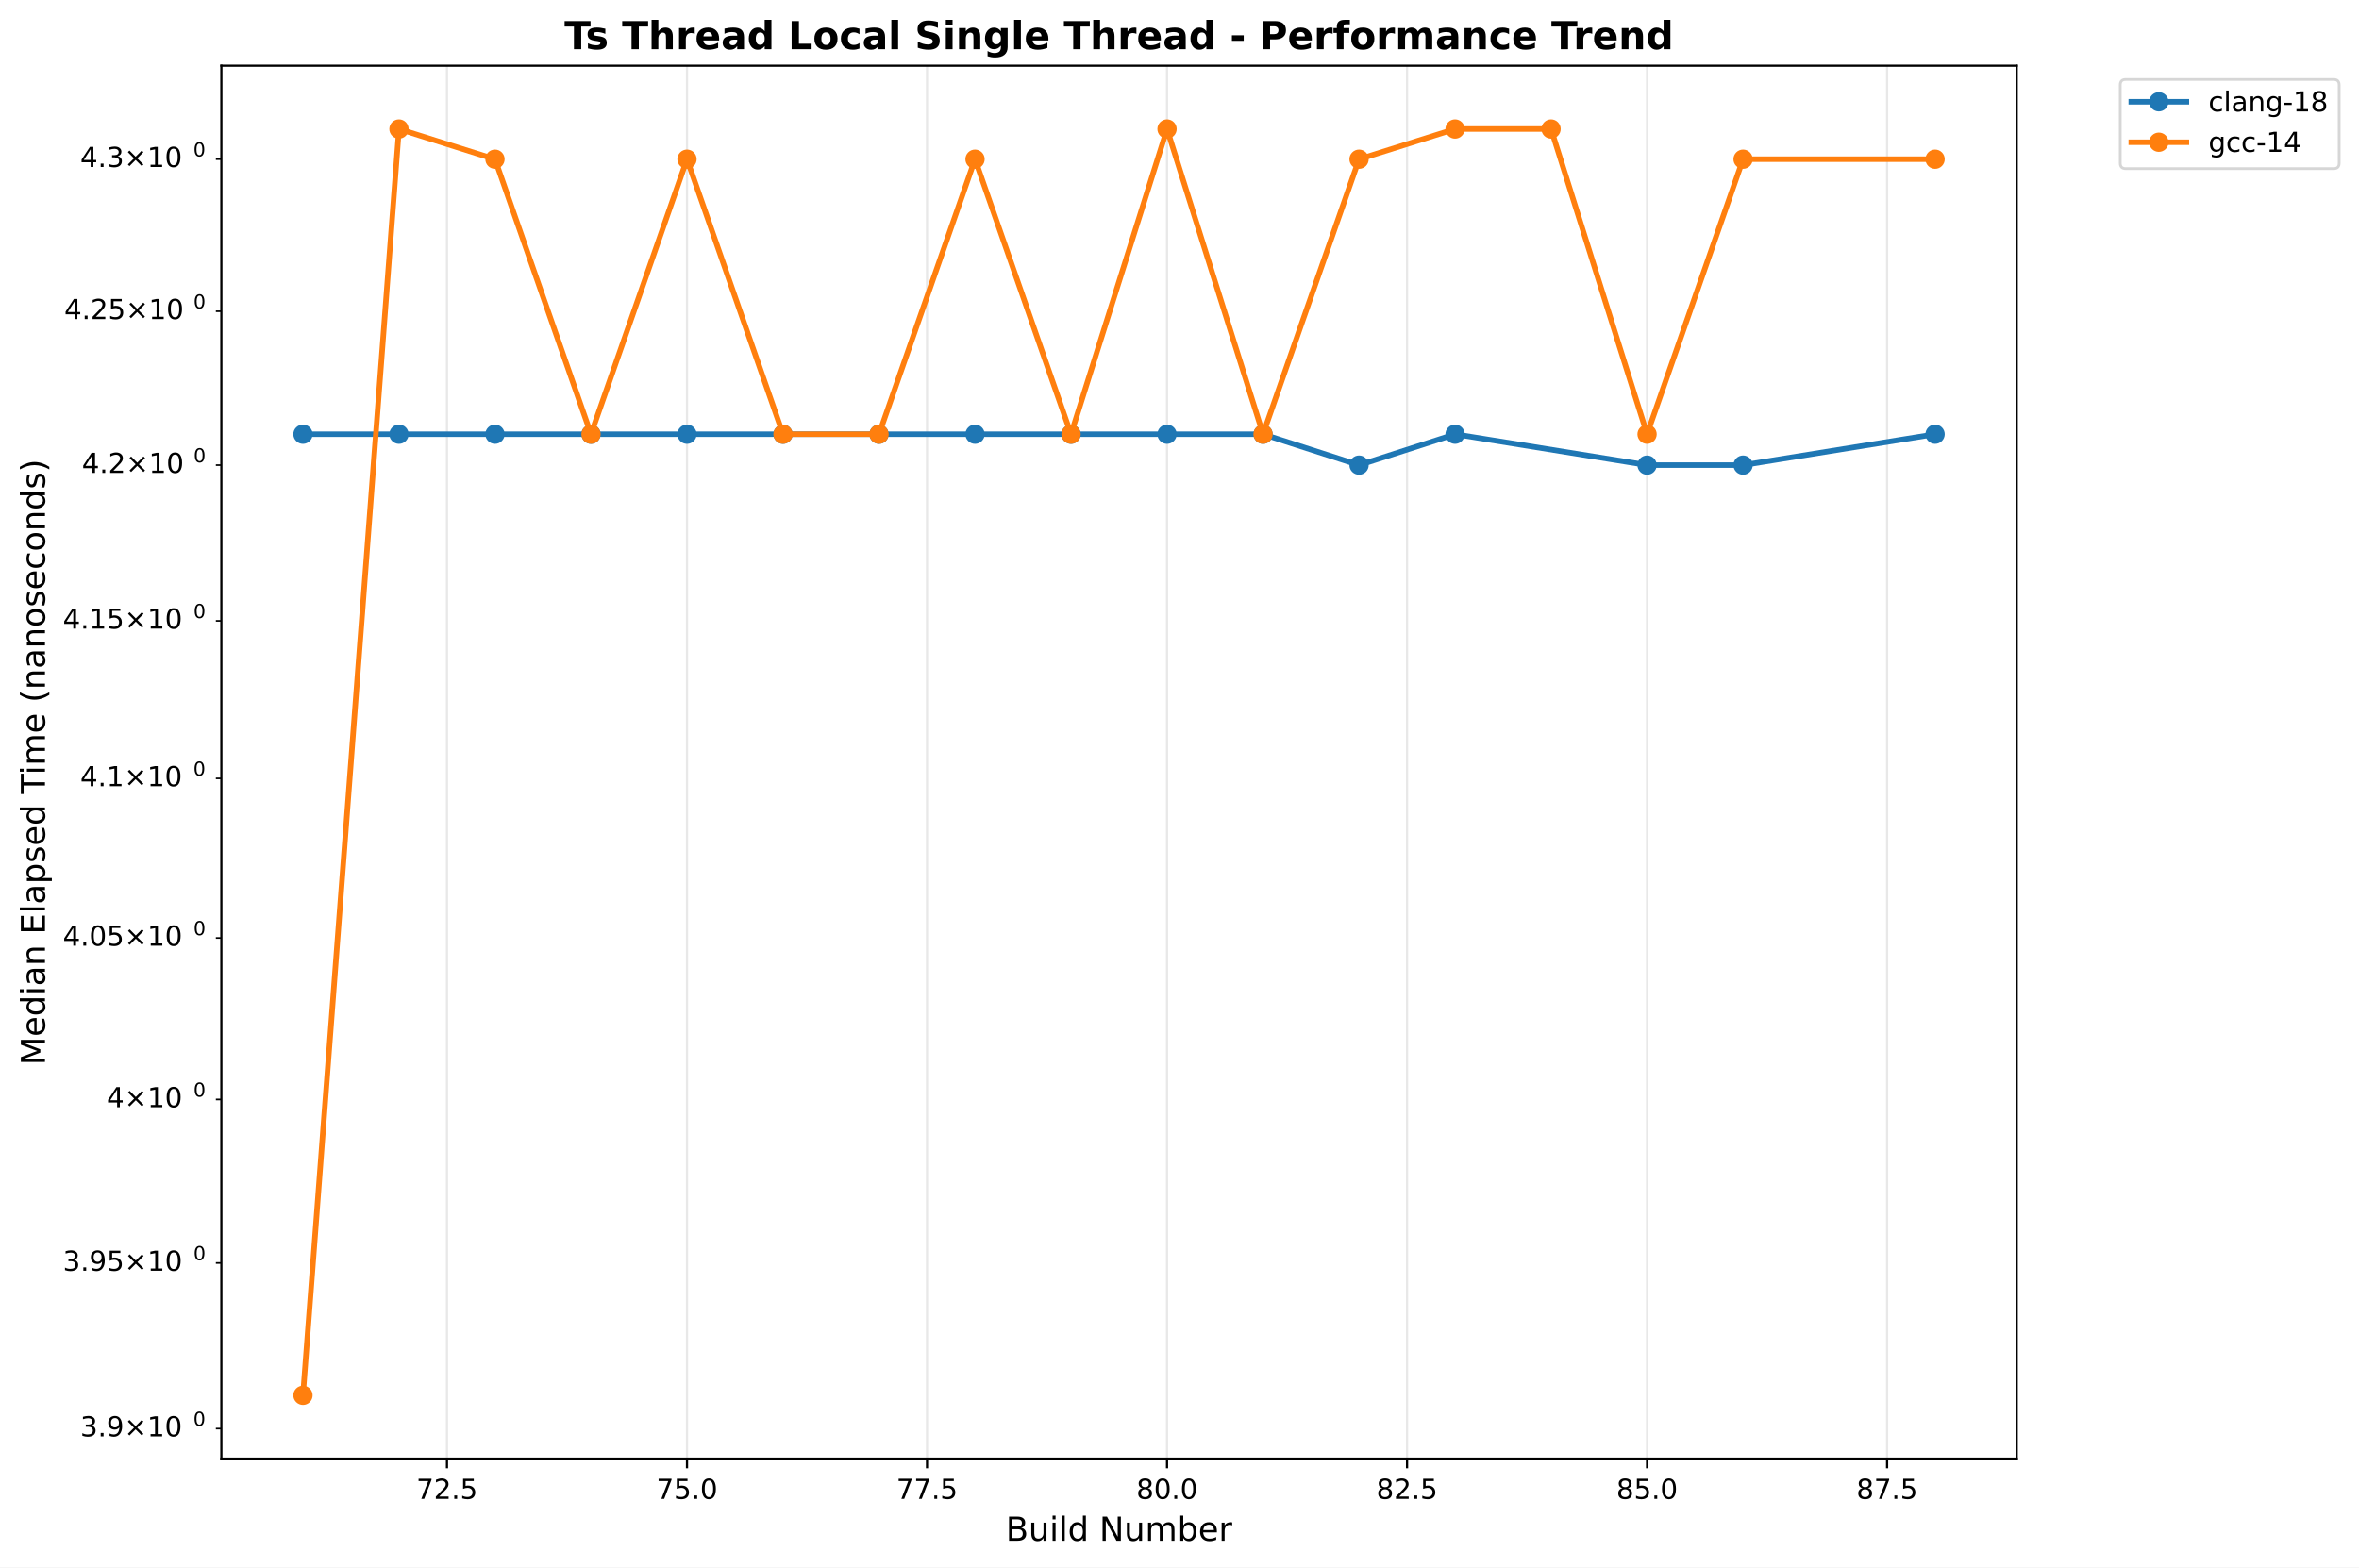
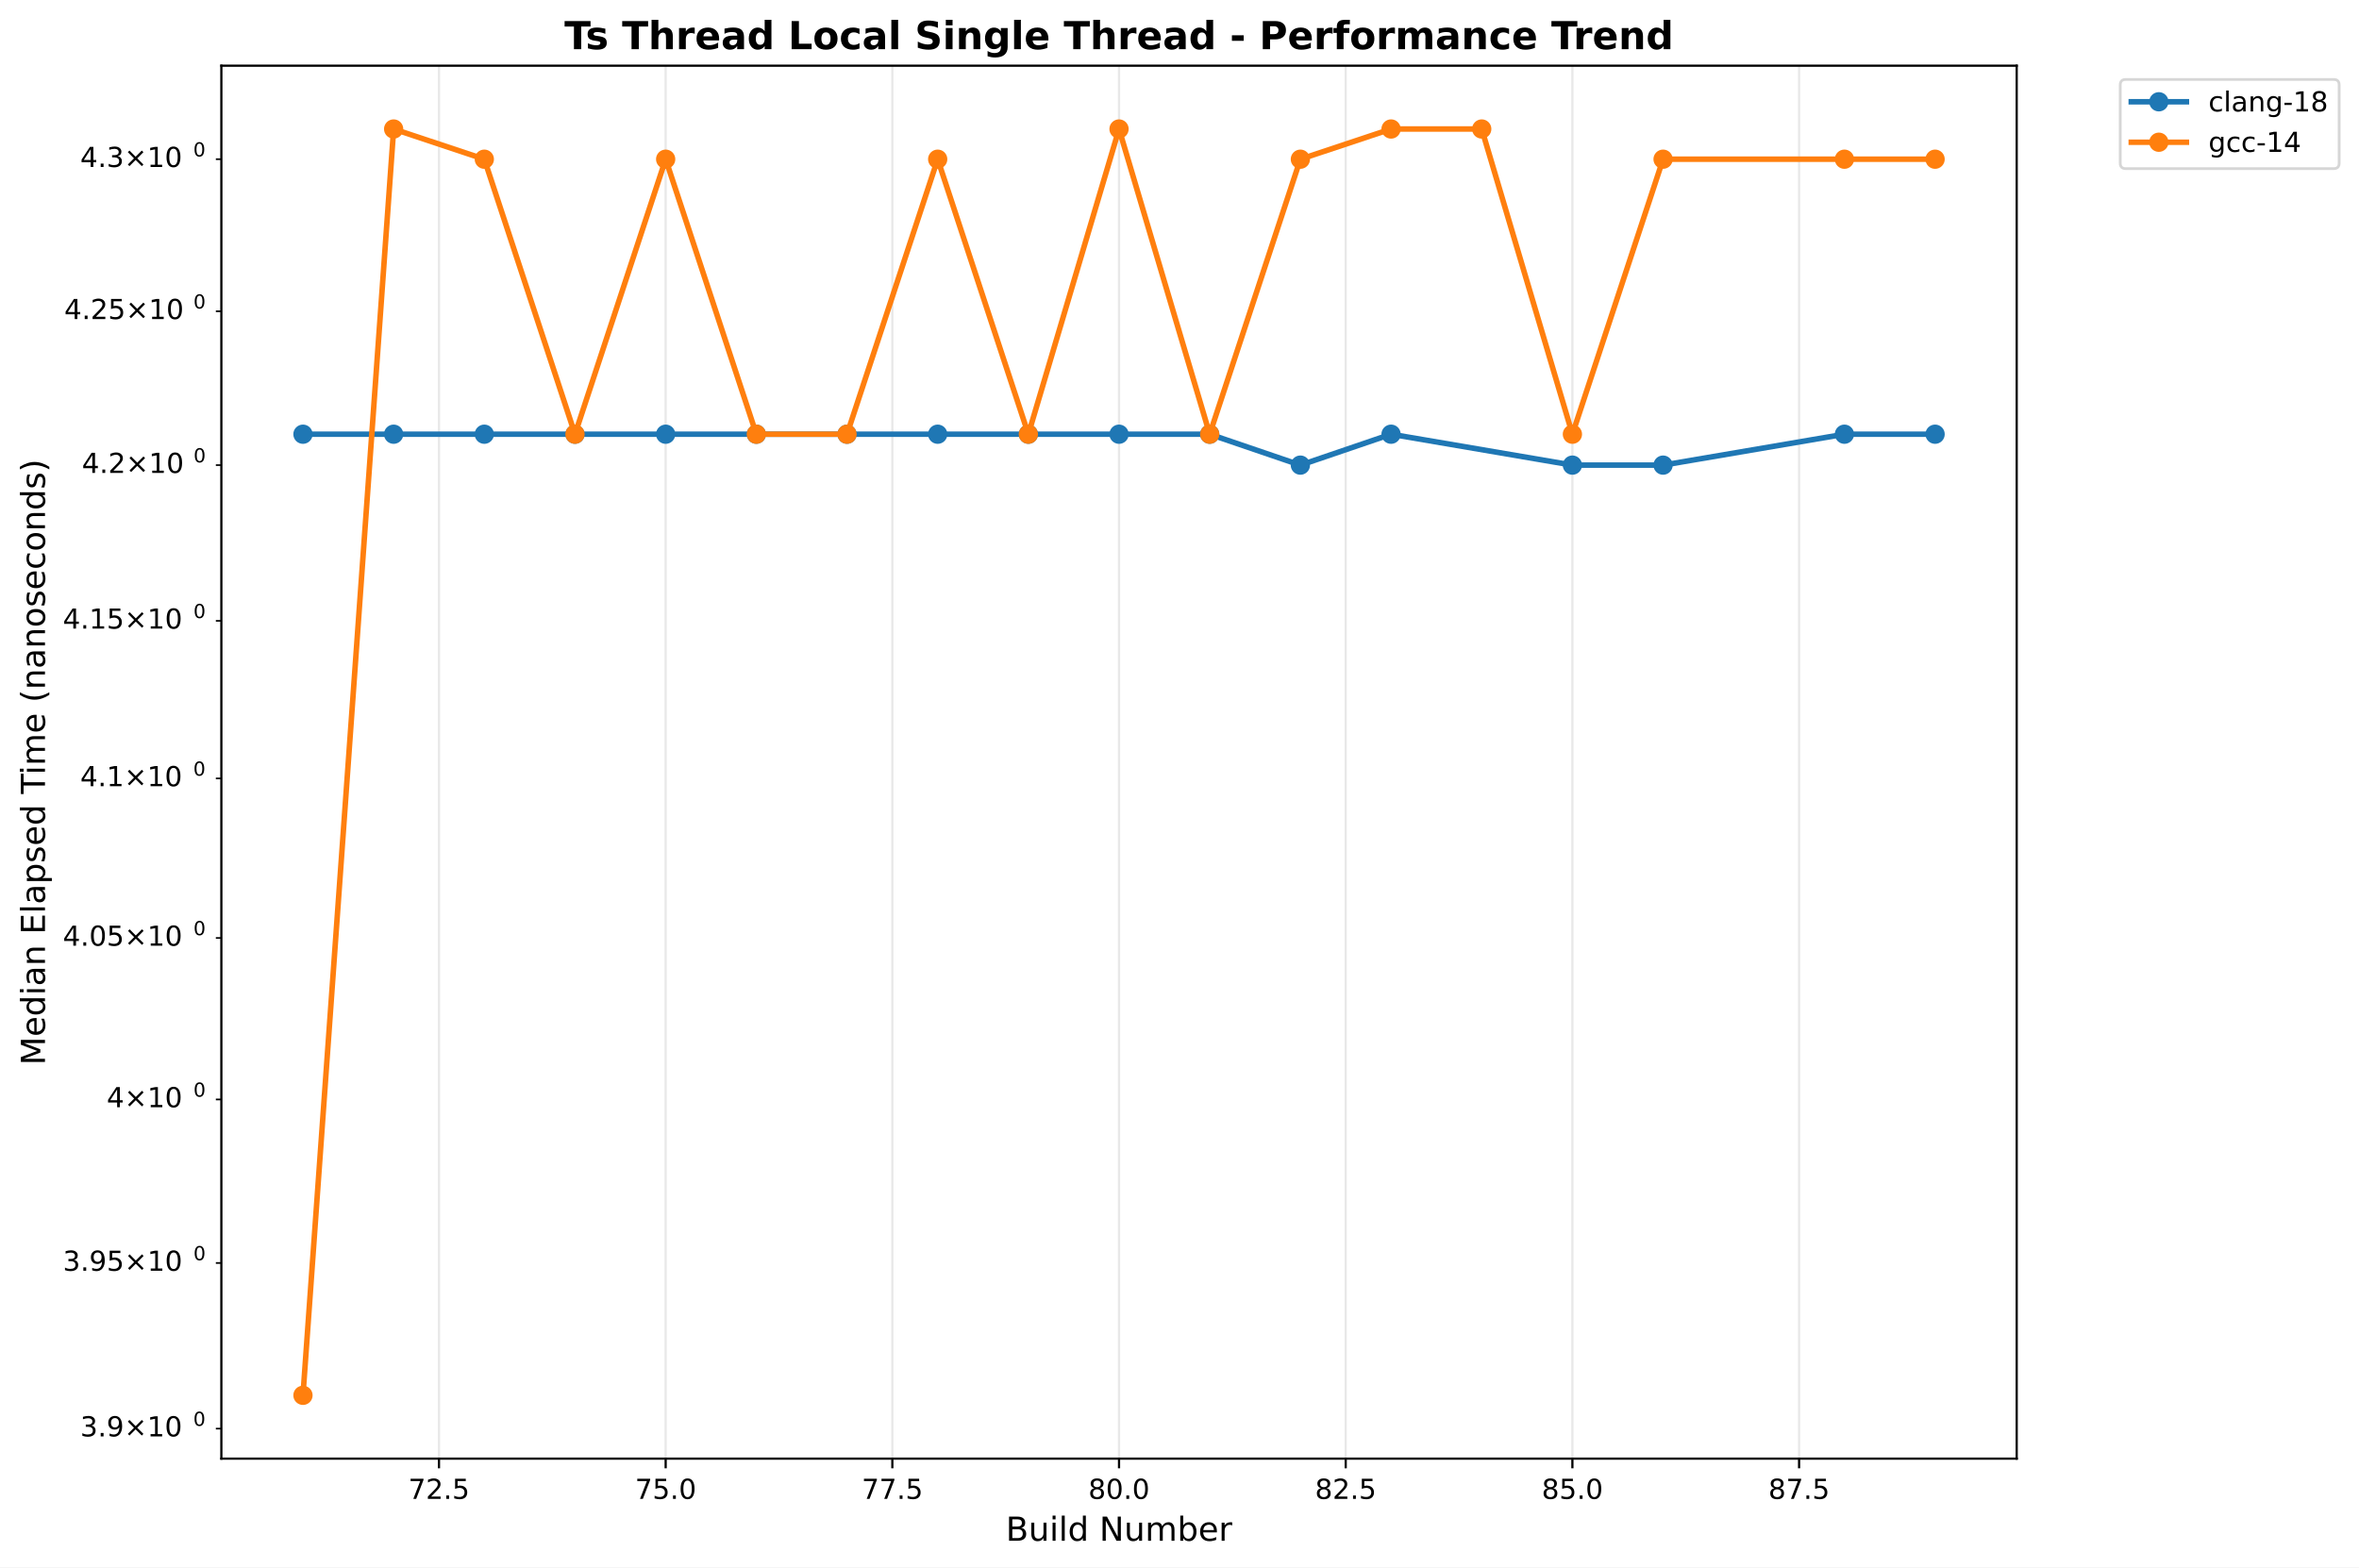
<svg xmlns="http://www.w3.org/2000/svg" xmlns:xlink="http://www.w3.org/1999/xlink" width="855.889pt" height="568.8pt" viewBox="0 0 855.889 568.8" version="1.1">
  <defs>
    <style type="text/css">*{stroke-linejoin: round; stroke-linecap: butt}</style>
  </defs>
  <g id="figure_1">
    <g id="patch_1">
      <path d="M 0 568.8  L 855.889 568.8  L 855.889 0  L 0 0  z " style="fill: #ffffff" />
    </g>
    <g id="axes_1">
      <g id="patch_2">
        <path d="M 80.314 529.308  L 731.697 529.308  L 731.697 23.838  L 80.314 23.838  z " style="fill: #ffffff" />
      </g>
      <g id="matplotlib.axis_1">
        <g id="xtick_1">
          <g id="line2d_1">
-             <path d="M 162.172 529.308  L 162.172 23.838  " clip-path="url(#p8ba9fcaa66)" style="fill: none; stroke: #b0b0b0; stroke-opacity: 0.3; stroke-width: 0.8; stroke-linecap: square" />
+             <path d="M 159.269 529.308  L 159.269 23.838  " clip-path="url(#p41a8064ade)" style="fill: none; stroke: #b0b0b0; stroke-opacity: 0.3; stroke-width: 0.8; stroke-linecap: square" />
          </g>
          <g id="line2d_2">
            <defs>
-               <path id="mf53d0bc7a8" d="M 0 0  L 0 3.5  " style="stroke: #000000; stroke-width: 0.8" />
+               <path id="m97b9296ef9" d="M 0 0  L 0 3.5  " style="stroke: #000000; stroke-width: 0.8" />
            </defs>
            <g>
-               <use xlink:href="#mf53d0bc7a8" x="162.172" y="529.308" style="stroke: #000000; stroke-width: 0.8" />
+               <use xlink:href="#m97b9296ef9" x="159.269" y="529.308" style="stroke: #000000; stroke-width: 0.8" />
            </g>
          </g>
          <g id="text_1">
-             <text style="font: 10px 'DejaVu Sans', 'Bitstream Vera Sans', 'Computer Modern Sans Serif', 'Lucida Grande', 'Verdana', 'Geneva', 'Lucid', 'Arial', 'Helvetica', 'Avant Garde', sans-serif; text-anchor: middle" x="162.172" y="543.907" transform="rotate(-0 162.172 543.9066)">72.5</text>
+             <text style="font: 10px 'DejaVu Sans', 'Bitstream Vera Sans', 'Computer Modern Sans Serif', 'Lucida Grande', 'Verdana', 'Geneva', 'Lucid', 'Arial', 'Helvetica', 'Avant Garde', sans-serif; text-anchor: middle" x="159.269" y="543.907" transform="rotate(-0 159.2692 543.9066)">72.5</text>
          </g>
        </g>
        <g id="xtick_2">
          <g id="line2d_3">
-             <path d="M 249.255 529.308  L 249.255 23.838  " clip-path="url(#p8ba9fcaa66)" style="fill: none; stroke: #b0b0b0; stroke-opacity: 0.3; stroke-width: 0.8; stroke-linecap: square" />
+             <path d="M 241.515 529.308  L 241.515 23.838  " clip-path="url(#p41a8064ade)" style="fill: none; stroke: #b0b0b0; stroke-opacity: 0.3; stroke-width: 0.8; stroke-linecap: square" />
          </g>
          <g id="line2d_4">
            <g>
-               <use xlink:href="#mf53d0bc7a8" x="249.255" y="529.308" style="stroke: #000000; stroke-width: 0.8" />
+               <use xlink:href="#m97b9296ef9" x="241.515" y="529.308" style="stroke: #000000; stroke-width: 0.8" />
            </g>
          </g>
          <g id="text_2">
-             <text style="font: 10px 'DejaVu Sans', 'Bitstream Vera Sans', 'Computer Modern Sans Serif', 'Lucida Grande', 'Verdana', 'Geneva', 'Lucid', 'Arial', 'Helvetica', 'Avant Garde', sans-serif; text-anchor: middle" x="249.255" y="543.907" transform="rotate(-0 249.2553 543.9066)">75.0</text>
+             <text style="font: 10px 'DejaVu Sans', 'Bitstream Vera Sans', 'Computer Modern Sans Serif', 'Lucida Grande', 'Verdana', 'Geneva', 'Lucid', 'Arial', 'Helvetica', 'Avant Garde', sans-serif; text-anchor: middle" x="241.515" y="543.907" transform="rotate(-0 241.5145 543.9066)">75.0</text>
          </g>
        </g>
        <g id="xtick_3">
          <g id="line2d_5">
-             <path d="M 336.339 529.308  L 336.339 23.838  " clip-path="url(#p8ba9fcaa66)" style="fill: none; stroke: #b0b0b0; stroke-opacity: 0.3; stroke-width: 0.8; stroke-linecap: square" />
+             <path d="M 323.76 529.308  L 323.76 23.838  " clip-path="url(#p41a8064ade)" style="fill: none; stroke: #b0b0b0; stroke-opacity: 0.3; stroke-width: 0.8; stroke-linecap: square" />
          </g>
          <g id="line2d_6">
            <g>
-               <use xlink:href="#mf53d0bc7a8" x="336.339" y="529.308" style="stroke: #000000; stroke-width: 0.8" />
+               <use xlink:href="#m97b9296ef9" x="323.76" y="529.308" style="stroke: #000000; stroke-width: 0.8" />
            </g>
          </g>
          <g id="text_3">
-             <text style="font: 10px 'DejaVu Sans', 'Bitstream Vera Sans', 'Computer Modern Sans Serif', 'Lucida Grande', 'Verdana', 'Geneva', 'Lucid', 'Arial', 'Helvetica', 'Avant Garde', sans-serif; text-anchor: middle" x="336.339" y="543.907" transform="rotate(-0 336.3385 543.9066)">77.5</text>
+             <text style="font: 10px 'DejaVu Sans', 'Bitstream Vera Sans', 'Computer Modern Sans Serif', 'Lucida Grande', 'Verdana', 'Geneva', 'Lucid', 'Arial', 'Helvetica', 'Avant Garde', sans-serif; text-anchor: middle" x="323.76" y="543.907" transform="rotate(-0 323.7599 543.9066)">77.5</text>
          </g>
        </g>
        <g id="xtick_4">
          <g id="line2d_7">
-             <path d="M 423.422 529.308  L 423.422 23.838  " clip-path="url(#p8ba9fcaa66)" style="fill: none; stroke: #b0b0b0; stroke-opacity: 0.3; stroke-width: 0.8; stroke-linecap: square" />
+             <path d="M 406.005 529.308  L 406.005 23.838  " clip-path="url(#p41a8064ade)" style="fill: none; stroke: #b0b0b0; stroke-opacity: 0.3; stroke-width: 0.8; stroke-linecap: square" />
          </g>
          <g id="line2d_8">
            <g>
-               <use xlink:href="#mf53d0bc7a8" x="423.422" y="529.308" style="stroke: #000000; stroke-width: 0.8" />
+               <use xlink:href="#m97b9296ef9" x="406.005" y="529.308" style="stroke: #000000; stroke-width: 0.8" />
            </g>
          </g>
          <g id="text_4">
-             <text style="font: 10px 'DejaVu Sans', 'Bitstream Vera Sans', 'Computer Modern Sans Serif', 'Lucida Grande', 'Verdana', 'Geneva', 'Lucid', 'Arial', 'Helvetica', 'Avant Garde', sans-serif; text-anchor: middle" x="423.422" y="543.907" transform="rotate(-0 423.4218 543.9066)">80.0</text>
+             <text style="font: 10px 'DejaVu Sans', 'Bitstream Vera Sans', 'Computer Modern Sans Serif', 'Lucida Grande', 'Verdana', 'Geneva', 'Lucid', 'Arial', 'Helvetica', 'Avant Garde', sans-serif; text-anchor: middle" x="406.005" y="543.907" transform="rotate(-0 406.0052 543.9066)">80.0</text>
          </g>
        </g>
        <g id="xtick_5">
          <g id="line2d_9">
-             <path d="M 510.505 529.308  L 510.505 23.838  " clip-path="url(#p8ba9fcaa66)" style="fill: none; stroke: #b0b0b0; stroke-opacity: 0.3; stroke-width: 0.8; stroke-linecap: square" />
+             <path d="M 488.25 529.308  L 488.25 23.838  " clip-path="url(#p41a8064ade)" style="fill: none; stroke: #b0b0b0; stroke-opacity: 0.3; stroke-width: 0.8; stroke-linecap: square" />
          </g>
          <g id="line2d_10">
            <g>
-               <use xlink:href="#mf53d0bc7a8" x="510.505" y="529.308" style="stroke: #000000; stroke-width: 0.8" />
+               <use xlink:href="#m97b9296ef9" x="488.25" y="529.308" style="stroke: #000000; stroke-width: 0.8" />
            </g>
          </g>
          <g id="text_5">
-             <text style="font: 10px 'DejaVu Sans', 'Bitstream Vera Sans', 'Computer Modern Sans Serif', 'Lucida Grande', 'Verdana', 'Geneva', 'Lucid', 'Arial', 'Helvetica', 'Avant Garde', sans-serif; text-anchor: middle" x="510.505" y="543.907" transform="rotate(-0 510.5051 543.9066)">82.5</text>
+             <text style="font: 10px 'DejaVu Sans', 'Bitstream Vera Sans', 'Computer Modern Sans Serif', 'Lucida Grande', 'Verdana', 'Geneva', 'Lucid', 'Arial', 'Helvetica', 'Avant Garde', sans-serif; text-anchor: middle" x="488.25" y="543.907" transform="rotate(-0 488.2505 543.9066)">82.5</text>
          </g>
        </g>
        <g id="xtick_6">
          <g id="line2d_11">
-             <path d="M 597.588 529.308  L 597.588 23.838  " clip-path="url(#p8ba9fcaa66)" style="fill: none; stroke: #b0b0b0; stroke-opacity: 0.3; stroke-width: 0.8; stroke-linecap: square" />
+             <path d="M 570.496 529.308  L 570.496 23.838  " clip-path="url(#p41a8064ade)" style="fill: none; stroke: #b0b0b0; stroke-opacity: 0.3; stroke-width: 0.8; stroke-linecap: square" />
          </g>
          <g id="line2d_12">
            <g>
-               <use xlink:href="#mf53d0bc7a8" x="597.588" y="529.308" style="stroke: #000000; stroke-width: 0.8" />
+               <use xlink:href="#m97b9296ef9" x="570.496" y="529.308" style="stroke: #000000; stroke-width: 0.8" />
            </g>
          </g>
          <g id="text_6">
-             <text style="font: 10px 'DejaVu Sans', 'Bitstream Vera Sans', 'Computer Modern Sans Serif', 'Lucida Grande', 'Verdana', 'Geneva', 'Lucid', 'Arial', 'Helvetica', 'Avant Garde', sans-serif; text-anchor: middle" x="597.588" y="543.907" transform="rotate(-0 597.5883 543.9066)">85.0</text>
+             <text style="font: 10px 'DejaVu Sans', 'Bitstream Vera Sans', 'Computer Modern Sans Serif', 'Lucida Grande', 'Verdana', 'Geneva', 'Lucid', 'Arial', 'Helvetica', 'Avant Garde', sans-serif; text-anchor: middle" x="570.496" y="543.907" transform="rotate(-0 570.4958 543.9066)">85.0</text>
          </g>
        </g>
        <g id="xtick_7">
          <g id="line2d_13">
-             <path d="M 684.672 529.308  L 684.672 23.838  " clip-path="url(#p8ba9fcaa66)" style="fill: none; stroke: #b0b0b0; stroke-opacity: 0.3; stroke-width: 0.8; stroke-linecap: square" />
+             <path d="M 652.741 529.308  L 652.741 23.838  " clip-path="url(#p41a8064ade)" style="fill: none; stroke: #b0b0b0; stroke-opacity: 0.3; stroke-width: 0.8; stroke-linecap: square" />
          </g>
          <g id="line2d_14">
            <g>
-               <use xlink:href="#mf53d0bc7a8" x="684.672" y="529.308" style="stroke: #000000; stroke-width: 0.8" />
+               <use xlink:href="#m97b9296ef9" x="652.741" y="529.308" style="stroke: #000000; stroke-width: 0.8" />
            </g>
          </g>
          <g id="text_7">
-             <text style="font: 10px 'DejaVu Sans', 'Bitstream Vera Sans', 'Computer Modern Sans Serif', 'Lucida Grande', 'Verdana', 'Geneva', 'Lucid', 'Arial', 'Helvetica', 'Avant Garde', sans-serif; text-anchor: middle" x="684.672" y="543.907" transform="rotate(-0 684.6716 543.9066)">87.5</text>
+             <text style="font: 10px 'DejaVu Sans', 'Bitstream Vera Sans', 'Computer Modern Sans Serif', 'Lucida Grande', 'Verdana', 'Geneva', 'Lucid', 'Arial', 'Helvetica', 'Avant Garde', sans-serif; text-anchor: middle" x="652.741" y="543.907" transform="rotate(-0 652.7411 543.9066)">87.5</text>
          </g>
        </g>
        <g id="text_8">
          <text style="font: 12px 'DejaVu Sans', 'Bitstream Vera Sans', 'Computer Modern Sans Serif', 'Lucida Grande', 'Verdana', 'Geneva', 'Lucid', 'Arial', 'Helvetica', 'Avant Garde', sans-serif; text-anchor: middle" x="406.005" y="559.104" transform="rotate(-0 406.0052 559.1044)">Build Number</text>
        </g>
      </g>
      <g id="matplotlib.axis_2">
        <g id="ytick_1">
          <g id="line2d_15">
            <defs>
-               <path id="m249a15bd6d" d="M 0 0  L -2 0  " style="stroke: #000000; stroke-width: 0.6" />
+               <path id="m72748dee35" d="M 0 0  L -2 0  " style="stroke: #000000; stroke-width: 0.6" />
            </defs>
            <g>
-               <use xlink:href="#m249a15bd6d" x="80.314" y="518.414" style="stroke: #000000; stroke-width: 0.6" />
+               <use xlink:href="#m72748dee35" x="80.314" y="518.414" style="stroke: #000000; stroke-width: 0.6" />
            </g>
          </g>
          <g id="text_9">
            <g transform="translate(29.11375 522.2129)">
              <text>
                <tspan style="font: 10px 'DejaVu Sans'" x="0 6.362 9.541 17.852 28.179 34.541" y="-0.977">3.9×10</tspan>
                <tspan style="font: 7px 'DejaVu Sans'" x="40.999" y="-4.805">0</tspan>
              </text>
            </g>
          </g>
        </g>
        <g id="ytick_2">
          <g id="line2d_16">
            <g>
-               <use xlink:href="#m249a15bd6d" x="80.314" y="458.313" style="stroke: #000000; stroke-width: 0.6" />
+               <use xlink:href="#m72748dee35" x="80.314" y="458.313" style="stroke: #000000; stroke-width: 0.6" />
            </g>
          </g>
          <g id="text_10">
            <g transform="translate(22.81375 462.1125)">
              <text>
                <tspan style="font: 10px 'DejaVu Sans'" x="0 6.362 9.541 15.903 24.214 34.541 40.903" y="-0.977">3.95×10</tspan>
                <tspan style="font: 7px 'DejaVu Sans'" x="47.361" y="-4.805">0</tspan>
              </text>
            </g>
          </g>
        </g>
        <g id="ytick_3">
          <g id="line2d_17">
            <g>
-               <use xlink:href="#m249a15bd6d" x="80.314" y="398.969" style="stroke: #000000; stroke-width: 0.6" />
+               <use xlink:href="#m72748dee35" x="80.314" y="398.969" style="stroke: #000000; stroke-width: 0.6" />
            </g>
          </g>
          <g id="text_11">
            <g transform="translate(38.71375 402.768)">
              <text>
                <tspan style="font: 10px 'DejaVu Sans'" x="0 8.311 18.638 25" y="-0.977">4×10</tspan>
                <tspan style="font: 7px 'DejaVu Sans'" x="31.458" y="-4.805">0</tspan>
              </text>
            </g>
          </g>
        </g>
        <g id="ytick_4">
          <g id="line2d_18">
            <g>
-               <use xlink:href="#m249a15bd6d" x="80.314" y="340.362" style="stroke: #000000; stroke-width: 0.6" />
+               <use xlink:href="#m72748dee35" x="80.314" y="340.362" style="stroke: #000000; stroke-width: 0.6" />
            </g>
          </g>
          <g id="text_12">
            <g transform="translate(22.81375 344.1607)">
              <text>
                <tspan style="font: 10px 'DejaVu Sans'" x="0 6.362 9.541 15.903 24.214 34.541 40.903" y="-0.977">4.05×10</tspan>
                <tspan style="font: 7px 'DejaVu Sans'" x="47.361" y="-4.805">0</tspan>
              </text>
            </g>
          </g>
        </g>
        <g id="ytick_5">
          <g id="line2d_19">
            <g>
-               <use xlink:href="#m249a15bd6d" x="80.314" y="282.473" style="stroke: #000000; stroke-width: 0.6" />
+               <use xlink:href="#m72748dee35" x="80.314" y="282.473" style="stroke: #000000; stroke-width: 0.6" />
            </g>
          </g>
          <g id="text_13">
            <g transform="translate(29.11375 286.2726)">
              <text>
                <tspan style="font: 10px 'DejaVu Sans'" x="0 6.362 9.541 17.852 28.179 34.541" y="-0.977">4.1×10</tspan>
                <tspan style="font: 7px 'DejaVu Sans'" x="40.999" y="-4.805">0</tspan>
              </text>
            </g>
          </g>
        </g>
        <g id="ytick_6">
          <g id="line2d_20">
            <g>
-               <use xlink:href="#m249a15bd6d" x="80.314" y="225.287" style="stroke: #000000; stroke-width: 0.6" />
+               <use xlink:href="#m72748dee35" x="80.314" y="225.287" style="stroke: #000000; stroke-width: 0.6" />
            </g>
          </g>
          <g id="text_14">
            <g transform="translate(22.81375 229.0862)">
              <text>
                <tspan style="font: 10px 'DejaVu Sans'" x="0 6.362 9.541 15.903 24.214 34.541 40.903" y="-0.977">4.15×10</tspan>
                <tspan style="font: 7px 'DejaVu Sans'" x="47.361" y="-4.805">0</tspan>
              </text>
            </g>
          </g>
        </g>
        <g id="ytick_7">
          <g id="line2d_21">
            <g>
-               <use xlink:href="#m249a15bd6d" x="80.314" y="168.785" style="stroke: #000000; stroke-width: 0.6" />
+               <use xlink:href="#m72748dee35" x="80.314" y="168.785" style="stroke: #000000; stroke-width: 0.6" />
            </g>
          </g>
          <g id="text_15">
            <g transform="translate(29.71375 172.5846)">
              <text>
                <tspan style="font: 10px 'DejaVu Sans'" x="0 6.362 9.041 17.352 27.679 34.041" y="-0.977">4.2×10</tspan>
                <tspan style="font: 7px 'DejaVu Sans'" x="40.499" y="-4.805">0</tspan>
              </text>
            </g>
          </g>
        </g>
        <g id="ytick_8">
          <g id="line2d_22">
            <g>
-               <use xlink:href="#m249a15bd6d" x="80.314" y="112.953" style="stroke: #000000; stroke-width: 0.6" />
+               <use xlink:href="#m72748dee35" x="80.314" y="112.953" style="stroke: #000000; stroke-width: 0.6" />
            </g>
          </g>
          <g id="text_16">
            <g transform="translate(23.31375 116.7517)">
              <text>
                <tspan style="font: 10px 'DejaVu Sans'" x="0 6.362 9.041 15.403 23.714 34.041 40.403" y="-0.977">4.25×10</tspan>
                <tspan style="font: 7px 'DejaVu Sans'" x="46.861" y="-4.805">0</tspan>
              </text>
            </g>
          </g>
        </g>
        <g id="ytick_9">
          <g id="line2d_23">
            <g>
-               <use xlink:href="#m249a15bd6d" x="80.314" y="57.773" style="stroke: #000000; stroke-width: 0.6" />
+               <use xlink:href="#m72748dee35" x="80.314" y="57.773" style="stroke: #000000; stroke-width: 0.6" />
            </g>
          </g>
          <g id="text_17">
            <g transform="translate(29.11375 61.5719)">
              <text>
                <tspan style="font: 10px 'DejaVu Sans'" x="0 6.362 9.541 17.852 28.179 34.541" y="-0.977">4.3×10</tspan>
                <tspan style="font: 7px 'DejaVu Sans'" x="40.999" y="-4.805">0</tspan>
              </text>
            </g>
          </g>
        </g>
        <g id="text_18">
          <text style="font: 12px 'DejaVu Sans', 'Bitstream Vera Sans', 'Computer Modern Sans Serif', 'Lucida Grande', 'Verdana', 'Geneva', 'Lucid', 'Arial', 'Helvetica', 'Avant Garde', sans-serif; text-anchor: middle" x="16.318" y="276.573" transform="rotate(-90 16.31812 276.573)">Median Elapsed Time (nanoseconds)</text>
        </g>
      </g>
      <g id="line2d_24">
-         <path d="M 109.922 157.566  L 144.755 157.566  L 179.589 157.566  L 214.422 157.566  L 249.255 157.566  L 284.089 157.566  L 318.922 157.566  L 353.755 157.566  L 388.589 157.566  L 423.422 157.566  L 458.255 157.566  L 493.088 168.785  L 527.922 157.566  L 597.588 168.785  L 632.422 168.785  L 702.088 157.566  " clip-path="url(#p8ba9fcaa66)" style="fill: none; stroke: #1f77b4; stroke-width: 2; stroke-linecap: square" />
+         <path d="M 109.922 157.566  L 142.82 157.566  L 175.718 157.566  L 208.616 157.566  L 241.515 157.566  L 274.413 157.566  L 307.311 157.566  L 340.209 157.566  L 373.107 157.566  L 406.005 157.566  L 438.903 157.566  L 471.801 168.785  L 504.7 157.566  L 570.496 168.785  L 603.394 168.785  L 669.19 157.566  L 702.088 157.566  " clip-path="url(#p41a8064ade)" style="fill: none; stroke: #1f77b4; stroke-width: 2; stroke-linecap: square" />
        <defs>
-           <path id="m9edc736396" d="M 0 3  C 0.796 3 1.559 2.684 2.121 2.121  C 2.684 1.559 3 0.796 3 0  C 3 -0.796 2.684 -1.559 2.121 -2.121  C 1.559 -2.684 0.796 -3 0 -3  C -0.796 -3 -1.559 -2.684 -2.121 -2.121  C -2.684 -1.559 -3 -0.796 -3 0  C -3 0.796 -2.684 1.559 -2.121 2.121  C -1.559 2.684 -0.796 3 0 3  z " style="stroke: #1f77b4" />
+           <path id="mc8be89c409" d="M 0 3  C 0.796 3 1.559 2.684 2.121 2.121  C 2.684 1.559 3 0.796 3 0  C 3 -0.796 2.684 -1.559 2.121 -2.121  C 1.559 -2.684 0.796 -3 0 -3  C -0.796 -3 -1.559 -2.684 -2.121 -2.121  C -2.684 -1.559 -3 -0.796 -3 0  C -3 0.796 -2.684 1.559 -2.121 2.121  C -1.559 2.684 -0.796 3 0 3  z " style="stroke: #1f77b4" />
        </defs>
-         <g clip-path="url(#p8ba9fcaa66)">
-           <use xlink:href="#m9edc736396" x="109.922" y="157.566" style="fill: #1f77b4; stroke: #1f77b4" />
-           <use xlink:href="#m9edc736396" x="144.755" y="157.566" style="fill: #1f77b4; stroke: #1f77b4" />
-           <use xlink:href="#m9edc736396" x="179.589" y="157.566" style="fill: #1f77b4; stroke: #1f77b4" />
-           <use xlink:href="#m9edc736396" x="214.422" y="157.566" style="fill: #1f77b4; stroke: #1f77b4" />
-           <use xlink:href="#m9edc736396" x="249.255" y="157.566" style="fill: #1f77b4; stroke: #1f77b4" />
-           <use xlink:href="#m9edc736396" x="284.089" y="157.566" style="fill: #1f77b4; stroke: #1f77b4" />
-           <use xlink:href="#m9edc736396" x="318.922" y="157.566" style="fill: #1f77b4; stroke: #1f77b4" />
-           <use xlink:href="#m9edc736396" x="353.755" y="157.566" style="fill: #1f77b4; stroke: #1f77b4" />
-           <use xlink:href="#m9edc736396" x="388.589" y="157.566" style="fill: #1f77b4; stroke: #1f77b4" />
-           <use xlink:href="#m9edc736396" x="423.422" y="157.566" style="fill: #1f77b4; stroke: #1f77b4" />
-           <use xlink:href="#m9edc736396" x="458.255" y="157.566" style="fill: #1f77b4; stroke: #1f77b4" />
-           <use xlink:href="#m9edc736396" x="493.088" y="168.785" style="fill: #1f77b4; stroke: #1f77b4" />
-           <use xlink:href="#m9edc736396" x="527.922" y="157.566" style="fill: #1f77b4; stroke: #1f77b4" />
-           <use xlink:href="#m9edc736396" x="597.588" y="168.785" style="fill: #1f77b4; stroke: #1f77b4" />
-           <use xlink:href="#m9edc736396" x="632.422" y="168.785" style="fill: #1f77b4; stroke: #1f77b4" />
-           <use xlink:href="#m9edc736396" x="702.088" y="157.566" style="fill: #1f77b4; stroke: #1f77b4" />
+         <g clip-path="url(#p41a8064ade)">
+           <use xlink:href="#mc8be89c409" x="109.922" y="157.566" style="fill: #1f77b4; stroke: #1f77b4" />
+           <use xlink:href="#mc8be89c409" x="142.82" y="157.566" style="fill: #1f77b4; stroke: #1f77b4" />
+           <use xlink:href="#mc8be89c409" x="175.718" y="157.566" style="fill: #1f77b4; stroke: #1f77b4" />
+           <use xlink:href="#mc8be89c409" x="208.616" y="157.566" style="fill: #1f77b4; stroke: #1f77b4" />
+           <use xlink:href="#mc8be89c409" x="241.515" y="157.566" style="fill: #1f77b4; stroke: #1f77b4" />
+           <use xlink:href="#mc8be89c409" x="274.413" y="157.566" style="fill: #1f77b4; stroke: #1f77b4" />
+           <use xlink:href="#mc8be89c409" x="307.311" y="157.566" style="fill: #1f77b4; stroke: #1f77b4" />
+           <use xlink:href="#mc8be89c409" x="340.209" y="157.566" style="fill: #1f77b4; stroke: #1f77b4" />
+           <use xlink:href="#mc8be89c409" x="373.107" y="157.566" style="fill: #1f77b4; stroke: #1f77b4" />
+           <use xlink:href="#mc8be89c409" x="406.005" y="157.566" style="fill: #1f77b4; stroke: #1f77b4" />
+           <use xlink:href="#mc8be89c409" x="438.903" y="157.566" style="fill: #1f77b4; stroke: #1f77b4" />
+           <use xlink:href="#mc8be89c409" x="471.801" y="168.785" style="fill: #1f77b4; stroke: #1f77b4" />
+           <use xlink:href="#mc8be89c409" x="504.7" y="157.566" style="fill: #1f77b4; stroke: #1f77b4" />
+           <use xlink:href="#mc8be89c409" x="570.496" y="168.785" style="fill: #1f77b4; stroke: #1f77b4" />
+           <use xlink:href="#mc8be89c409" x="603.394" y="168.785" style="fill: #1f77b4; stroke: #1f77b4" />
+           <use xlink:href="#mc8be89c409" x="669.19" y="157.566" style="fill: #1f77b4; stroke: #1f77b4" />
+           <use xlink:href="#mc8be89c409" x="702.088" y="157.566" style="fill: #1f77b4; stroke: #1f77b4" />
        </g>
      </g>
      <g id="line2d_25">
-         <path d="M 109.922 506.332  L 144.755 46.814  L 179.589 57.773  L 214.422 157.566  L 249.255 57.773  L 284.089 157.566  L 318.922 157.566  L 353.755 57.773  L 388.589 157.566  L 423.422 46.814  L 458.255 157.566  L 493.088 57.773  L 527.922 46.814  L 562.755 46.814  L 597.588 157.566  L 632.422 57.773  L 702.088 57.773  " clip-path="url(#p8ba9fcaa66)" style="fill: none; stroke: #ff7f0e; stroke-width: 2; stroke-linecap: square" />
+         <path d="M 109.922 506.332  L 142.82 46.814  L 175.718 57.773  L 208.616 157.566  L 241.515 57.773  L 274.413 157.566  L 307.311 157.566  L 340.209 57.773  L 373.107 157.566  L 406.005 46.814  L 438.903 157.566  L 471.801 57.773  L 504.7 46.814  L 537.598 46.814  L 570.496 157.566  L 603.394 57.773  L 669.19 57.773  L 702.088 57.773  " clip-path="url(#p41a8064ade)" style="fill: none; stroke: #ff7f0e; stroke-width: 2; stroke-linecap: square" />
        <defs>
-           <path id="m5d7034ddbe" d="M 0 3  C 0.796 3 1.559 2.684 2.121 2.121  C 2.684 1.559 3 0.796 3 0  C 3 -0.796 2.684 -1.559 2.121 -2.121  C 1.559 -2.684 0.796 -3 0 -3  C -0.796 -3 -1.559 -2.684 -2.121 -2.121  C -2.684 -1.559 -3 -0.796 -3 0  C -3 0.796 -2.684 1.559 -2.121 2.121  C -1.559 2.684 -0.796 3 0 3  z " style="stroke: #ff7f0e" />
+           <path id="m8ec9601a10" d="M 0 3  C 0.796 3 1.559 2.684 2.121 2.121  C 2.684 1.559 3 0.796 3 0  C 3 -0.796 2.684 -1.559 2.121 -2.121  C 1.559 -2.684 0.796 -3 0 -3  C -0.796 -3 -1.559 -2.684 -2.121 -2.121  C -2.684 -1.559 -3 -0.796 -3 0  C -3 0.796 -2.684 1.559 -2.121 2.121  C -1.559 2.684 -0.796 3 0 3  z " style="stroke: #ff7f0e" />
        </defs>
-         <g clip-path="url(#p8ba9fcaa66)">
-           <use xlink:href="#m5d7034ddbe" x="109.922" y="506.332" style="fill: #ff7f0e; stroke: #ff7f0e" />
-           <use xlink:href="#m5d7034ddbe" x="144.755" y="46.814" style="fill: #ff7f0e; stroke: #ff7f0e" />
-           <use xlink:href="#m5d7034ddbe" x="179.589" y="57.773" style="fill: #ff7f0e; stroke: #ff7f0e" />
-           <use xlink:href="#m5d7034ddbe" x="214.422" y="157.566" style="fill: #ff7f0e; stroke: #ff7f0e" />
-           <use xlink:href="#m5d7034ddbe" x="249.255" y="57.773" style="fill: #ff7f0e; stroke: #ff7f0e" />
-           <use xlink:href="#m5d7034ddbe" x="284.089" y="157.566" style="fill: #ff7f0e; stroke: #ff7f0e" />
-           <use xlink:href="#m5d7034ddbe" x="318.922" y="157.566" style="fill: #ff7f0e; stroke: #ff7f0e" />
-           <use xlink:href="#m5d7034ddbe" x="353.755" y="57.773" style="fill: #ff7f0e; stroke: #ff7f0e" />
-           <use xlink:href="#m5d7034ddbe" x="388.589" y="157.566" style="fill: #ff7f0e; stroke: #ff7f0e" />
-           <use xlink:href="#m5d7034ddbe" x="423.422" y="46.814" style="fill: #ff7f0e; stroke: #ff7f0e" />
-           <use xlink:href="#m5d7034ddbe" x="458.255" y="157.566" style="fill: #ff7f0e; stroke: #ff7f0e" />
-           <use xlink:href="#m5d7034ddbe" x="493.088" y="57.773" style="fill: #ff7f0e; stroke: #ff7f0e" />
-           <use xlink:href="#m5d7034ddbe" x="527.922" y="46.814" style="fill: #ff7f0e; stroke: #ff7f0e" />
-           <use xlink:href="#m5d7034ddbe" x="562.755" y="46.814" style="fill: #ff7f0e; stroke: #ff7f0e" />
-           <use xlink:href="#m5d7034ddbe" x="597.588" y="157.566" style="fill: #ff7f0e; stroke: #ff7f0e" />
-           <use xlink:href="#m5d7034ddbe" x="632.422" y="57.773" style="fill: #ff7f0e; stroke: #ff7f0e" />
-           <use xlink:href="#m5d7034ddbe" x="702.088" y="57.773" style="fill: #ff7f0e; stroke: #ff7f0e" />
+         <g clip-path="url(#p41a8064ade)">
+           <use xlink:href="#m8ec9601a10" x="109.922" y="506.332" style="fill: #ff7f0e; stroke: #ff7f0e" />
+           <use xlink:href="#m8ec9601a10" x="142.82" y="46.814" style="fill: #ff7f0e; stroke: #ff7f0e" />
+           <use xlink:href="#m8ec9601a10" x="175.718" y="57.773" style="fill: #ff7f0e; stroke: #ff7f0e" />
+           <use xlink:href="#m8ec9601a10" x="208.616" y="157.566" style="fill: #ff7f0e; stroke: #ff7f0e" />
+           <use xlink:href="#m8ec9601a10" x="241.515" y="57.773" style="fill: #ff7f0e; stroke: #ff7f0e" />
+           <use xlink:href="#m8ec9601a10" x="274.413" y="157.566" style="fill: #ff7f0e; stroke: #ff7f0e" />
+           <use xlink:href="#m8ec9601a10" x="307.311" y="157.566" style="fill: #ff7f0e; stroke: #ff7f0e" />
+           <use xlink:href="#m8ec9601a10" x="340.209" y="57.773" style="fill: #ff7f0e; stroke: #ff7f0e" />
+           <use xlink:href="#m8ec9601a10" x="373.107" y="157.566" style="fill: #ff7f0e; stroke: #ff7f0e" />
+           <use xlink:href="#m8ec9601a10" x="406.005" y="46.814" style="fill: #ff7f0e; stroke: #ff7f0e" />
+           <use xlink:href="#m8ec9601a10" x="438.903" y="157.566" style="fill: #ff7f0e; stroke: #ff7f0e" />
+           <use xlink:href="#m8ec9601a10" x="471.801" y="57.773" style="fill: #ff7f0e; stroke: #ff7f0e" />
+           <use xlink:href="#m8ec9601a10" x="504.7" y="46.814" style="fill: #ff7f0e; stroke: #ff7f0e" />
+           <use xlink:href="#m8ec9601a10" x="537.598" y="46.814" style="fill: #ff7f0e; stroke: #ff7f0e" />
+           <use xlink:href="#m8ec9601a10" x="570.496" y="157.566" style="fill: #ff7f0e; stroke: #ff7f0e" />
+           <use xlink:href="#m8ec9601a10" x="603.394" y="57.773" style="fill: #ff7f0e; stroke: #ff7f0e" />
+           <use xlink:href="#m8ec9601a10" x="669.19" y="57.773" style="fill: #ff7f0e; stroke: #ff7f0e" />
+           <use xlink:href="#m8ec9601a10" x="702.088" y="57.773" style="fill: #ff7f0e; stroke: #ff7f0e" />
        </g>
      </g>
      <g id="patch_3">
        <path d="M 80.314 529.308  L 80.314 23.838  " style="fill: none; stroke: #000000; stroke-width: 0.8; stroke-linejoin: miter; stroke-linecap: square" />
      </g>
      <g id="patch_4">
        <path d="M 731.697 529.308  L 731.697 23.838  " style="fill: none; stroke: #000000; stroke-width: 0.8; stroke-linejoin: miter; stroke-linecap: square" />
      </g>
      <g id="patch_5">
        <path d="M 80.314 529.308  L 731.697 529.308  " style="fill: none; stroke: #000000; stroke-width: 0.8; stroke-linejoin: miter; stroke-linecap: square" />
      </g>
      <g id="patch_6">
        <path d="M 80.314 23.838  L 731.697 23.838  " style="fill: none; stroke: #000000; stroke-width: 0.8; stroke-linejoin: miter; stroke-linecap: square" />
      </g>
      <g id="text_19">
        <text style="font: 700 14px 'DejaVu Sans', 'Bitstream Vera Sans', 'Computer Modern Sans Serif', 'Lucida Grande', 'Verdana', 'Geneva', 'Lucid', 'Arial', 'Helvetica', 'Avant Garde', sans-serif; text-anchor: middle" x="406.005" y="17.838" transform="rotate(-0 406.0052 17.83781)">Ts Thread Local Single Thread - Performance Trend</text>
      </g>
      <g id="legend_1">
        <g id="patch_7">
          <path d="M 771.266 61.194  L 846.689 61.194  Q 848.689 61.194 848.689 59.194  L 848.689 30.838  Q 848.689 28.838 846.689 28.838  L 771.266 28.838  Q 769.266 28.838 769.266 30.838  L 769.266 59.194  Q 769.266 61.194 771.266 61.194  z " style="fill: #ffffff; opacity: 0.8; stroke: #cccccc; stroke-linejoin: miter" />
        </g>
        <g id="line2d_26">
          <path d="M 773.266 36.936  L 783.266 36.936  L 793.266 36.936  " style="fill: none; stroke: #1f77b4; stroke-width: 2; stroke-linecap: square" />
          <g>
-             <use xlink:href="#m9edc736396" x="783.266" y="36.936" style="fill: #1f77b4; stroke: #1f77b4" />
+             <use xlink:href="#mc8be89c409" x="783.266" y="36.936" style="fill: #1f77b4; stroke: #1f77b4" />
          </g>
        </g>
        <g id="text_20">
          <text style="font: 10px 'DejaVu Sans', 'Bitstream Vera Sans', 'Computer Modern Sans Serif', 'Lucida Grande', 'Verdana', 'Geneva', 'Lucid', 'Arial', 'Helvetica', 'Avant Garde', sans-serif; text-anchor: start" x="801.266" y="40.436" transform="rotate(-0 801.2657 40.43625)">clang-18</text>
        </g>
        <g id="line2d_27">
          <path d="M 773.266 51.614  L 783.266 51.614  L 793.266 51.614  " style="fill: none; stroke: #ff7f0e; stroke-width: 2; stroke-linecap: square" />
          <g>
-             <use xlink:href="#m5d7034ddbe" x="783.266" y="51.614" style="fill: #ff7f0e; stroke: #ff7f0e" />
+             <use xlink:href="#m8ec9601a10" x="783.266" y="51.614" style="fill: #ff7f0e; stroke: #ff7f0e" />
          </g>
        </g>
        <g id="text_21">
          <text style="font: 10px 'DejaVu Sans', 'Bitstream Vera Sans', 'Computer Modern Sans Serif', 'Lucida Grande', 'Verdana', 'Geneva', 'Lucid', 'Arial', 'Helvetica', 'Avant Garde', sans-serif; text-anchor: start" x="801.266" y="55.114" transform="rotate(-0 801.2657 55.11438)">gcc-14</text>
        </g>
      </g>
    </g>
  </g>
  <defs>
-     <clipPath id="p8ba9fcaa66">
+     <clipPath id="p41a8064ade">
      <rect x="80.314" y="23.838" width="651.383" height="505.47" />
    </clipPath>
  </defs>
</svg>
